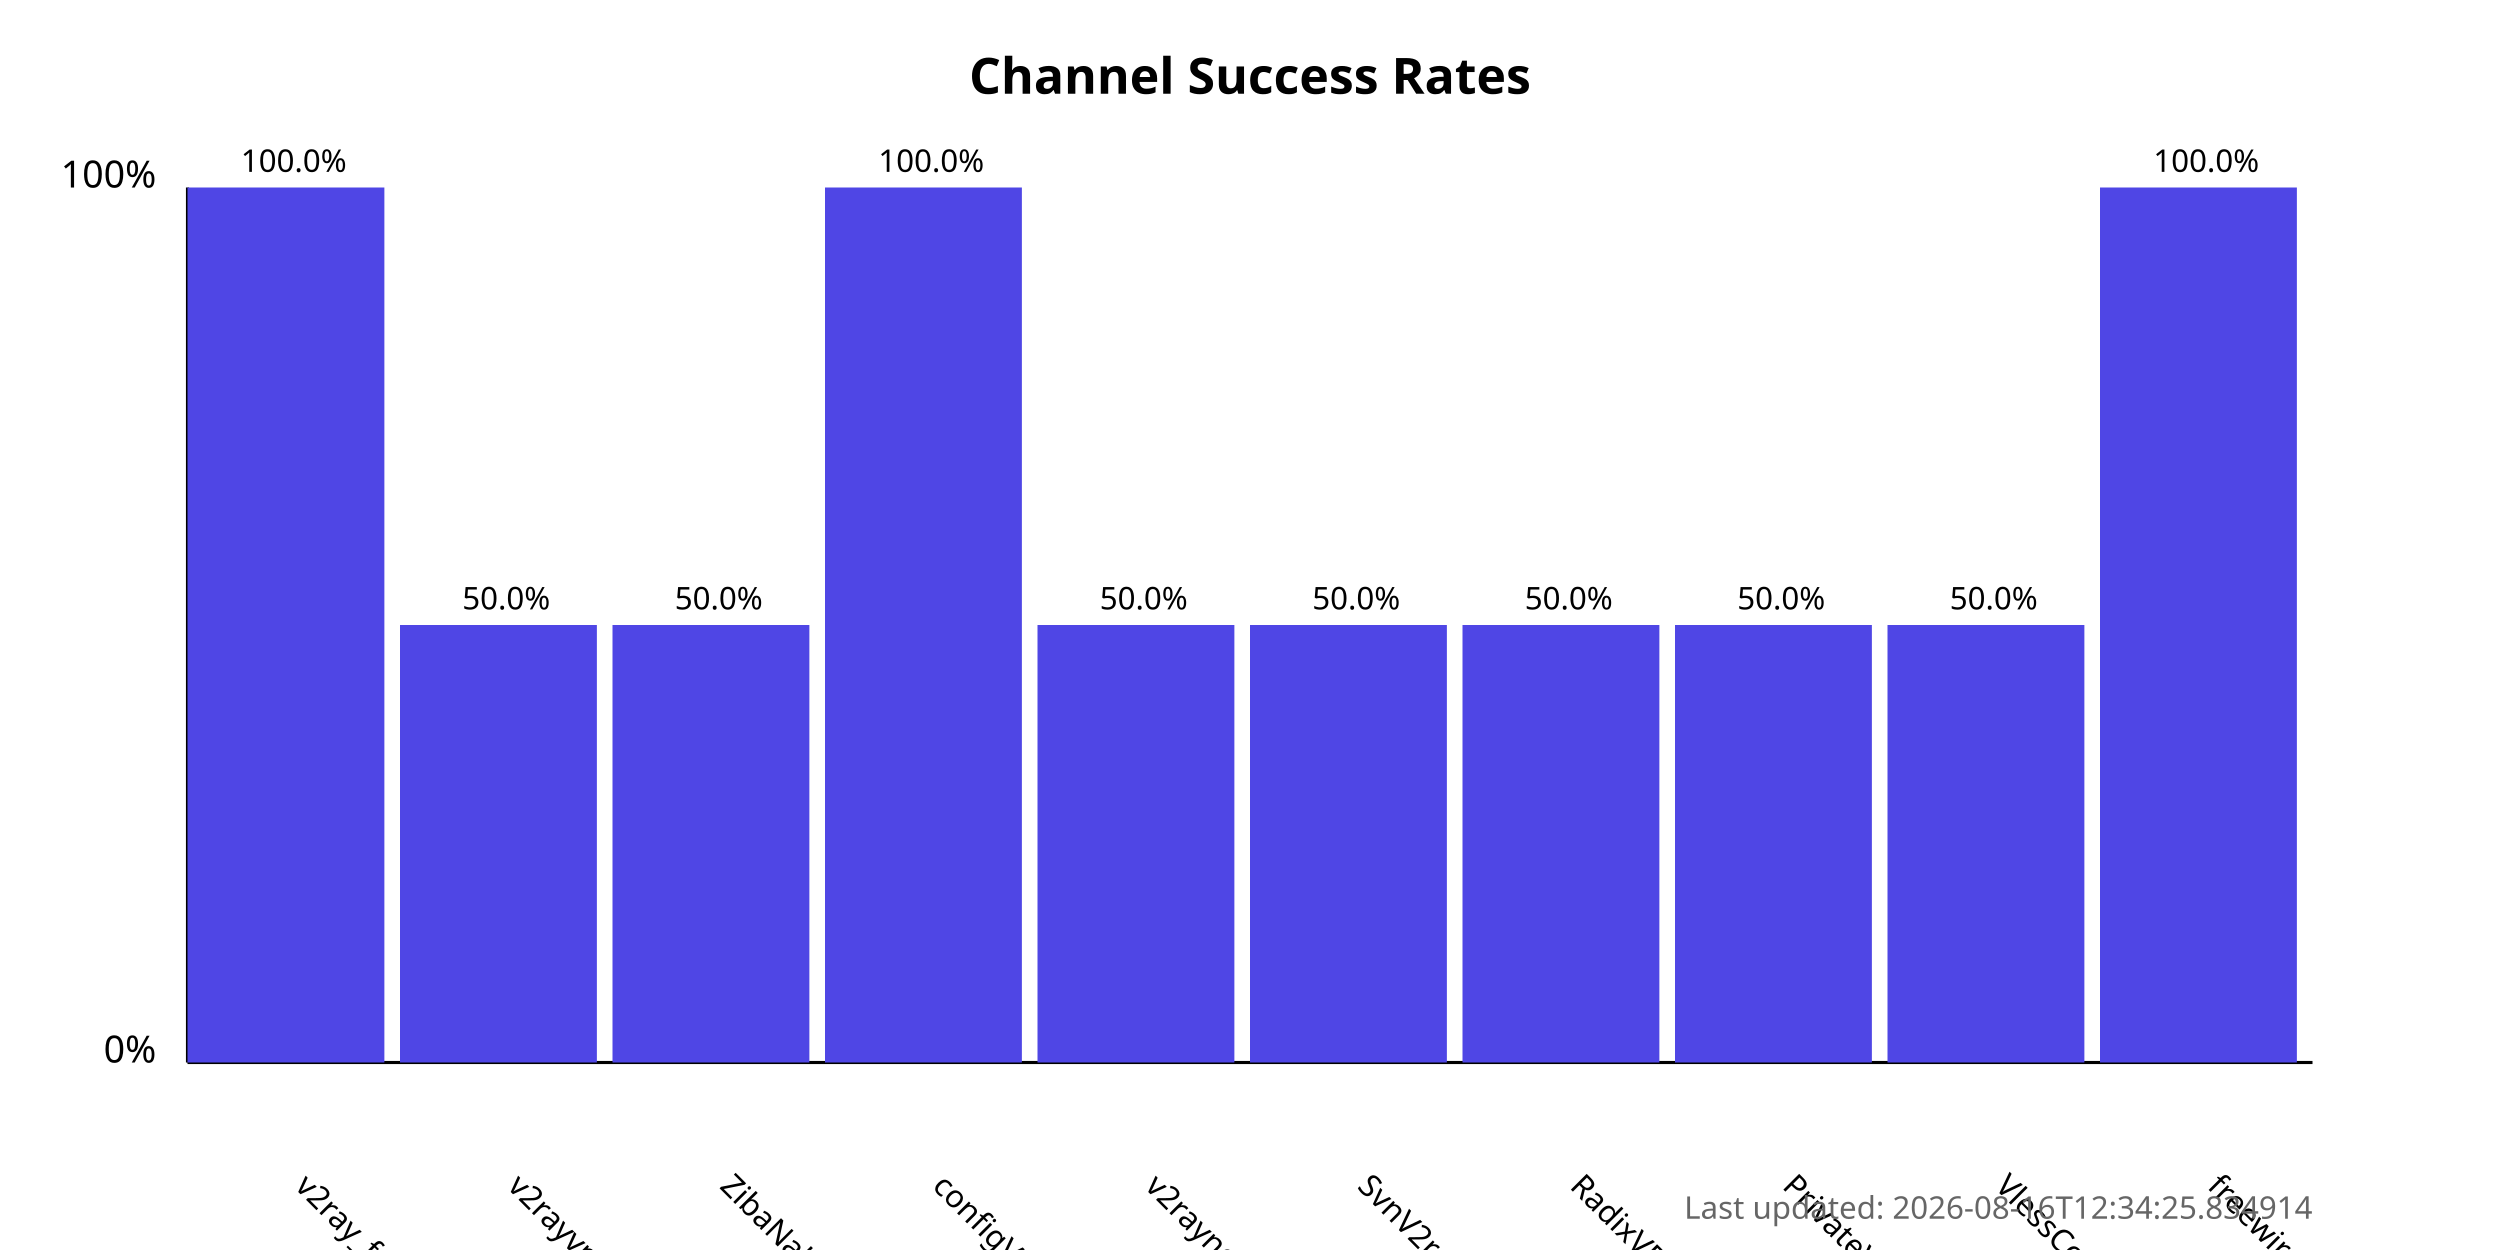
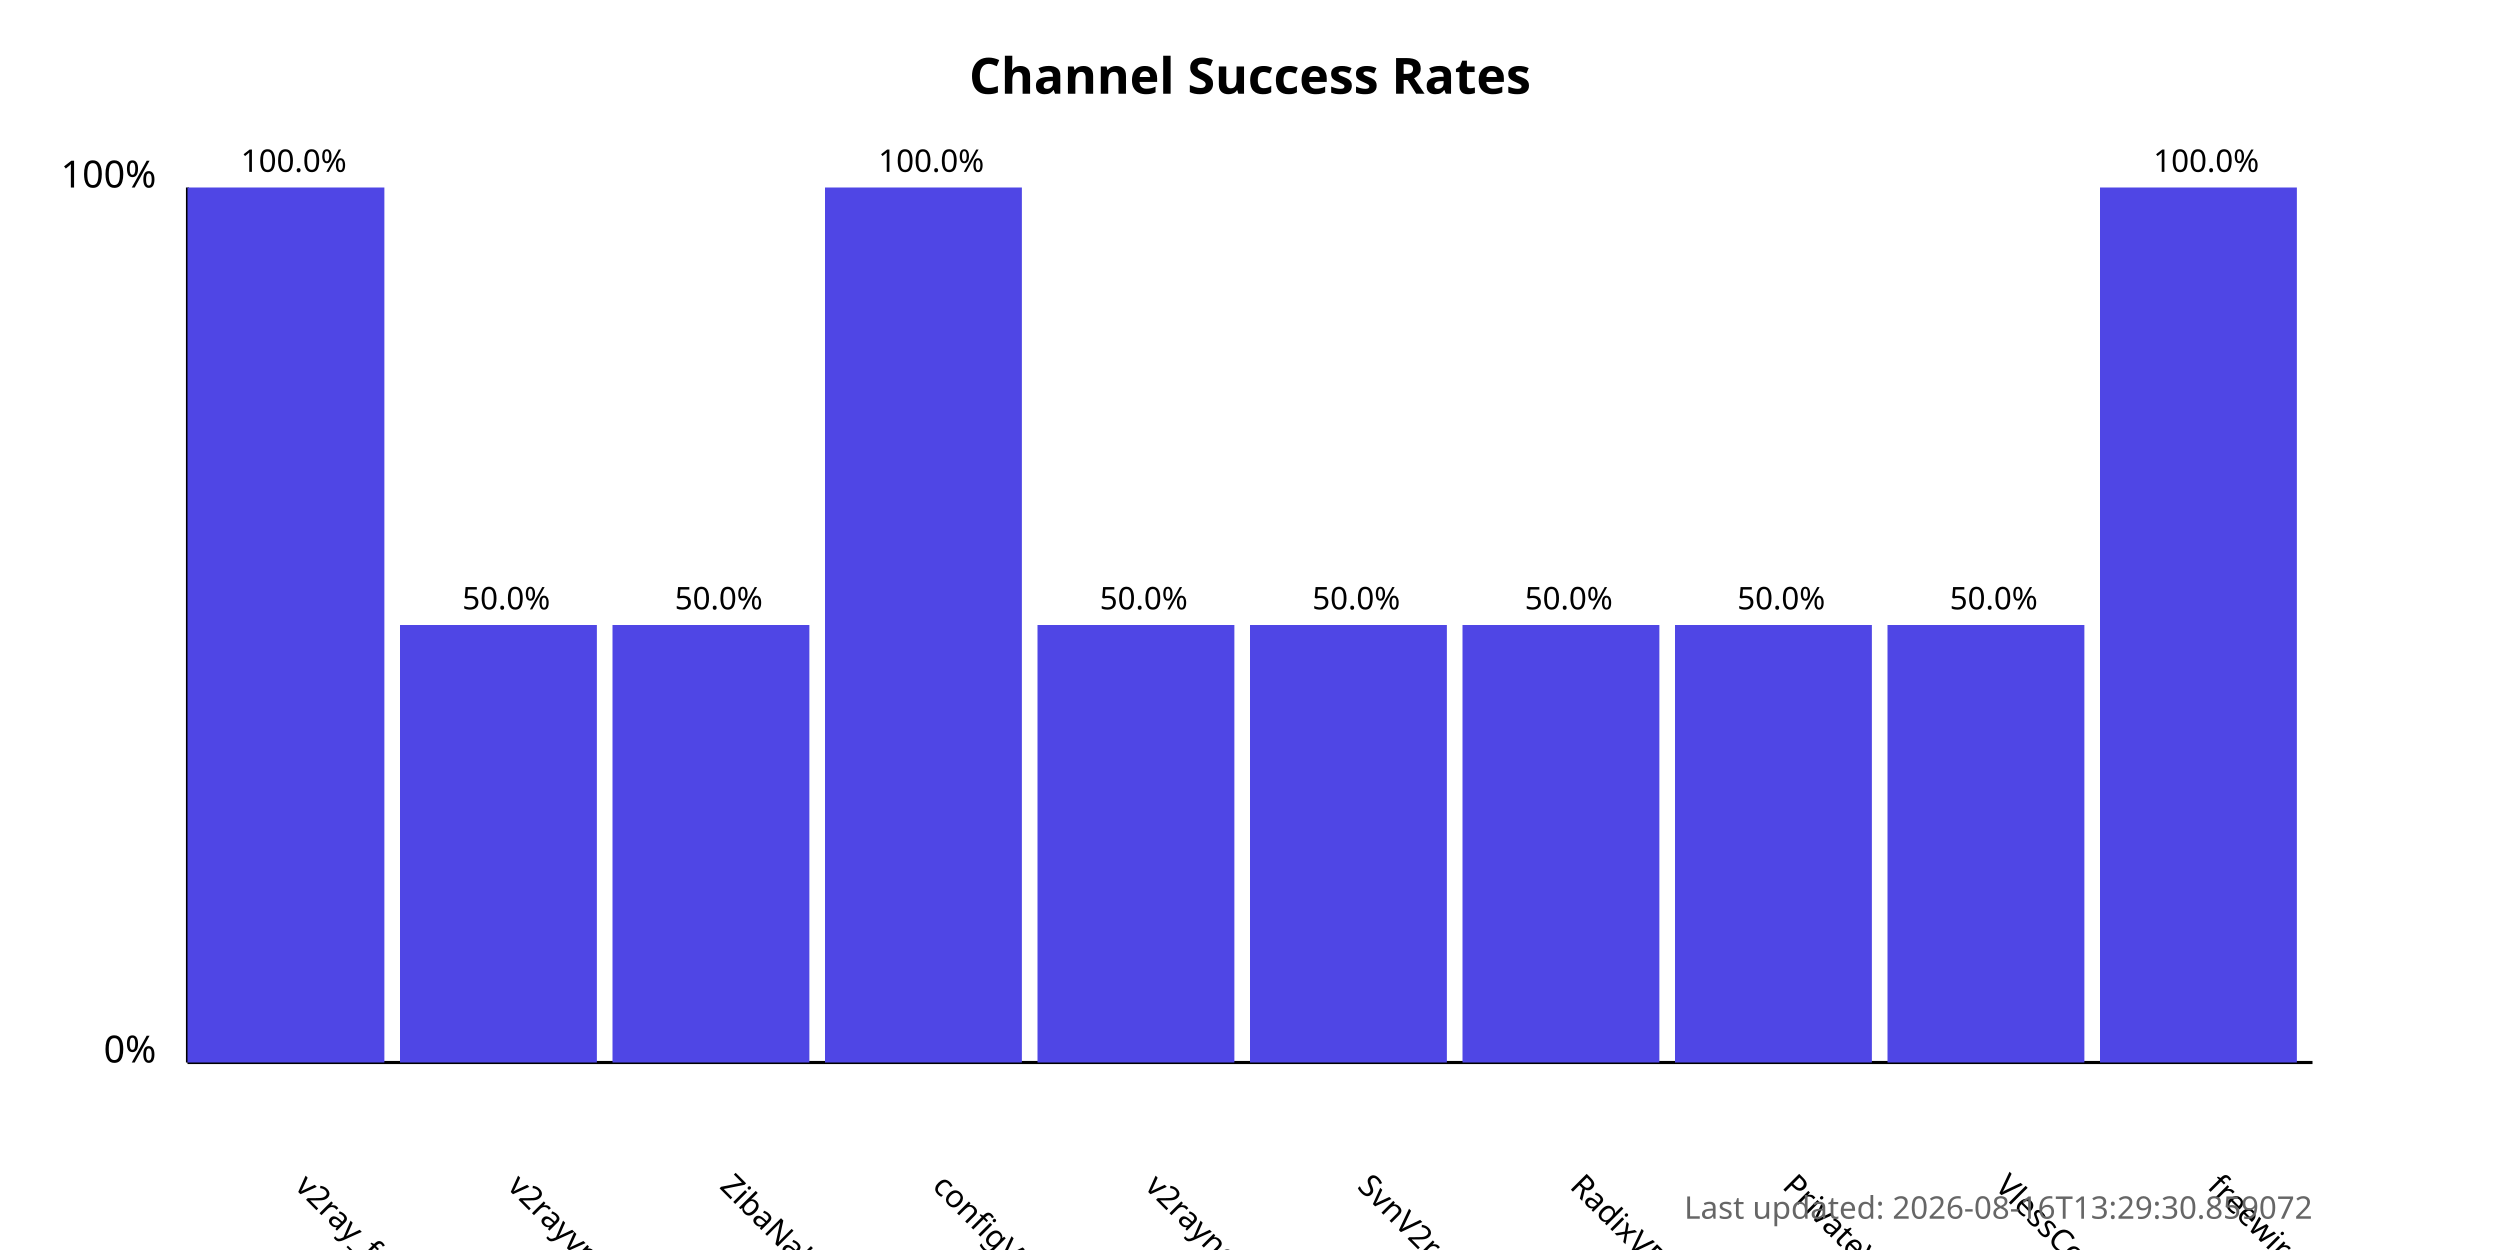
<svg xmlns="http://www.w3.org/2000/svg" width="800" height="400">
  <style>
            .chart-title { font: bold 16px sans-serif; }
            .axis-label { font: 12px sans-serif; }
            .tick-label { font: 10px sans-serif; }
            .bar { fill: #4f46e5; }
            .bar:hover { fill: #6366f1; }
            .timestamp { font: 10px sans-serif; fill: #666; }
        </style>
  <text x="400.0" y="30" text-anchor="middle" class="chart-title">
            Channel Success Rates
        </text>
  <line x1="60" y1="340" x2="60" y2="60" stroke="black" stroke-width="1" />
  <line x1="60" y1="340" x2="740" y2="340" stroke="black" stroke-width="1" />
  <text x="50" y="340" text-anchor="end" class="axis-label">0%</text>
  <text x="50" y="60" text-anchor="end" class="axis-label">100%</text>
  <g>
    <rect x="60" y="60.0" width="63.0" height="280.0" class="bar" />
    <text x="94.0" y="380" transform="rotate(45, 94.0, 380)" text-anchor="start" class="tick-label">
                v2ray_free_conf
            </text>
    <text x="94.0" y="55.0" text-anchor="middle" class="tick-label">
                100.0%
            </text>
  </g>
  <g>
    <rect x="128.0" y="200.0" width="63.0" height="140.0" class="bar" />
    <text x="162.0" y="380" transform="rotate(45, 162.0, 380)" text-anchor="start" class="tick-label">
                v2rayvpno
            </text>
    <text x="162.0" y="195.0" text-anchor="middle" class="tick-label">
                50.0%
            </text>
  </g>
  <g>
    <rect x="196.0" y="200.0" width="63.0" height="140.0" class="bar" />
    <text x="230.0" y="380" transform="rotate(45, 230.0, 380)" text-anchor="start" class="tick-label">
                ZibaNabz
            </text>
    <text x="230.0" y="195.0" text-anchor="middle" class="tick-label">
                50.0%
            </text>
  </g>
  <g>
    <rect x="264.0" y="60.0" width="63.0" height="280.0" class="bar" />
    <text x="298.0" y="380" transform="rotate(45, 298.0, 380)" text-anchor="start" class="tick-label">
                configV2rayForFree
            </text>
    <text x="298.0" y="55.0" text-anchor="middle" class="tick-label">
                100.0%
            </text>
  </g>
  <g>
    <rect x="332.0" y="200.0" width="63.0" height="140.0" class="bar" />
    <text x="366.0" y="380" transform="rotate(45, 366.0, 380)" text-anchor="start" class="tick-label">
                v2rayngvpn
            </text>
    <text x="366.0" y="195.0" text-anchor="middle" class="tick-label">
                50.0%
            </text>
  </g>
  <g>
    <rect x="400.0" y="200.0" width="63.0" height="140.0" class="bar" />
    <text x="434.0" y="380" transform="rotate(45, 434.0, 380)" text-anchor="start" class="tick-label">
                SvnV2ray
            </text>
    <text x="434.0" y="195.0" text-anchor="middle" class="tick-label">
                50.0%
            </text>
  </g>
  <g>
    <rect x="468.0" y="200.0" width="63.0" height="140.0" class="bar" />
    <text x="502.0" y="380" transform="rotate(45, 502.0, 380)" text-anchor="start" class="tick-label">
                RadixVPN
            </text>
    <text x="502.0" y="195.0" text-anchor="middle" class="tick-label">
                50.0%
            </text>
  </g>
  <g>
    <rect x="536.0" y="200.0" width="63.0" height="140.0" class="bar" />
    <text x="570.0" y="380" transform="rotate(45, 570.0, 380)" text-anchor="start" class="tick-label">
                PrivateVPNs
            </text>
    <text x="570.0" y="195.0" text-anchor="middle" class="tick-label">
                50.0%
            </text>
  </g>
  <g>
    <rect x="604.0" y="200.0" width="63.0" height="140.0" class="bar" />
    <text x="638.0" y="380" transform="rotate(45, 638.0, 380)" text-anchor="start" class="tick-label">
                VlessConfig
            </text>
    <text x="638.0" y="195.0" text-anchor="middle" class="tick-label">
                50.0%
            </text>
  </g>
  <g>
    <rect x="672.0" y="60.0" width="63.0" height="280.0" class="bar" />
    <text x="706.0" y="380" transform="rotate(45, 706.0, 380)" text-anchor="start" class="tick-label">
                freewireguard
            </text>
    <text x="706.0" y="55.0" text-anchor="middle" class="tick-label">
                100.0%
            </text>
  </g>
  <text x="740" y="390" text-anchor="end" class="timestamp">
-             Last updated: 2026-08-16T12:34:25.834914
+             Last updated: 2026-08-16T13:29:30.859072
        </text>
</svg>
